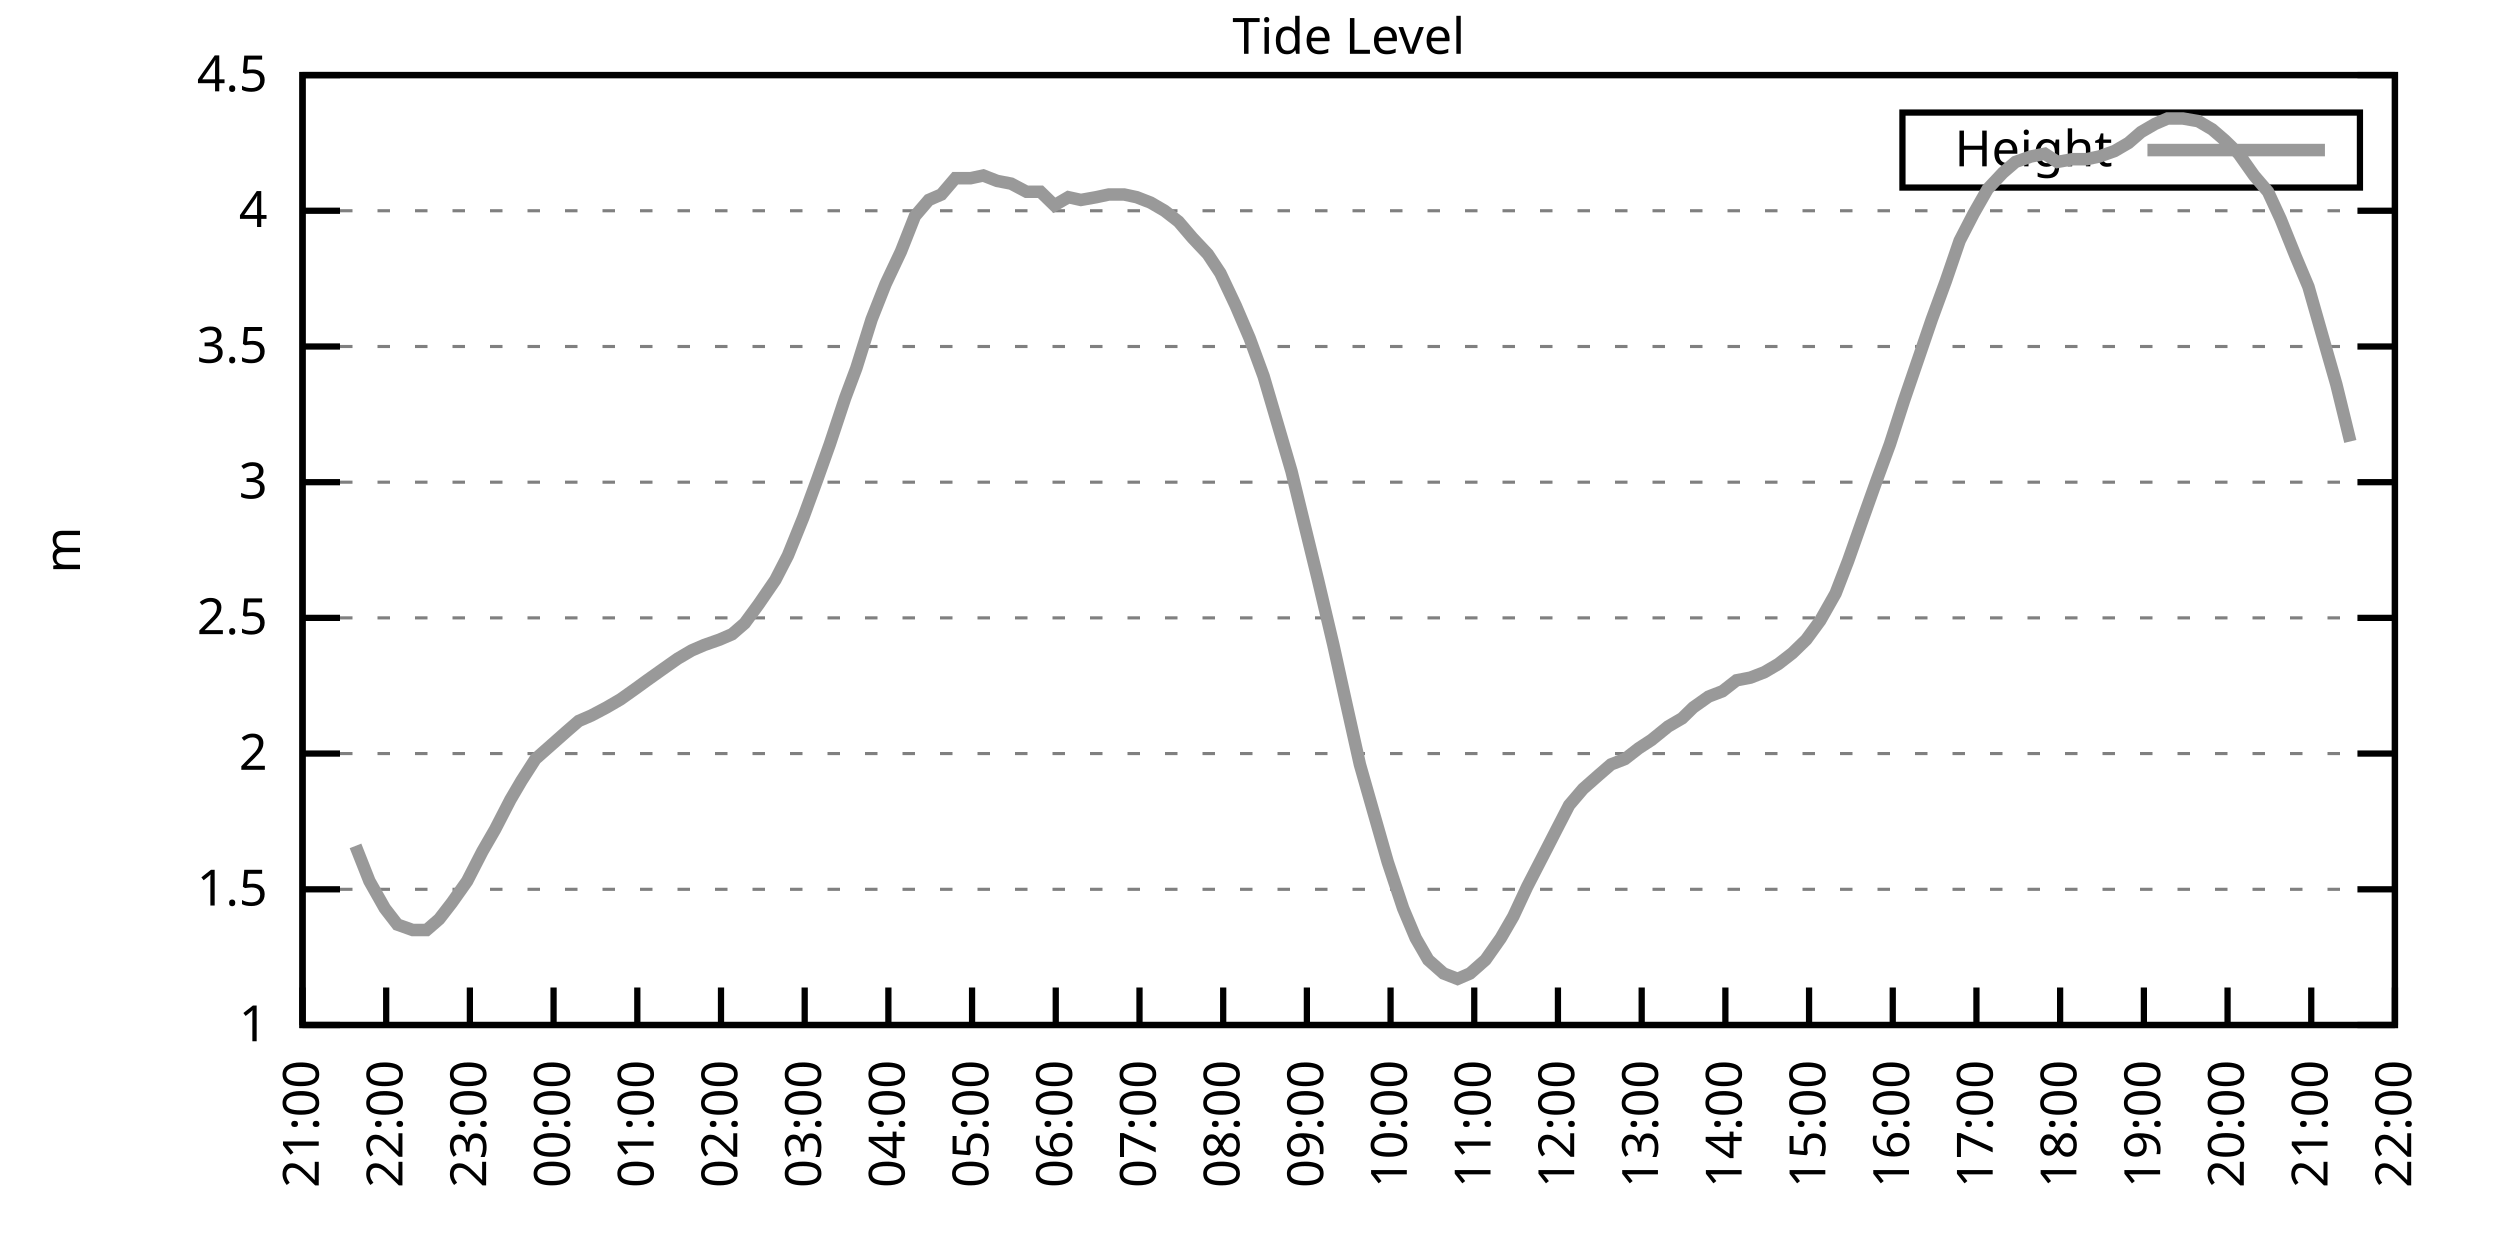
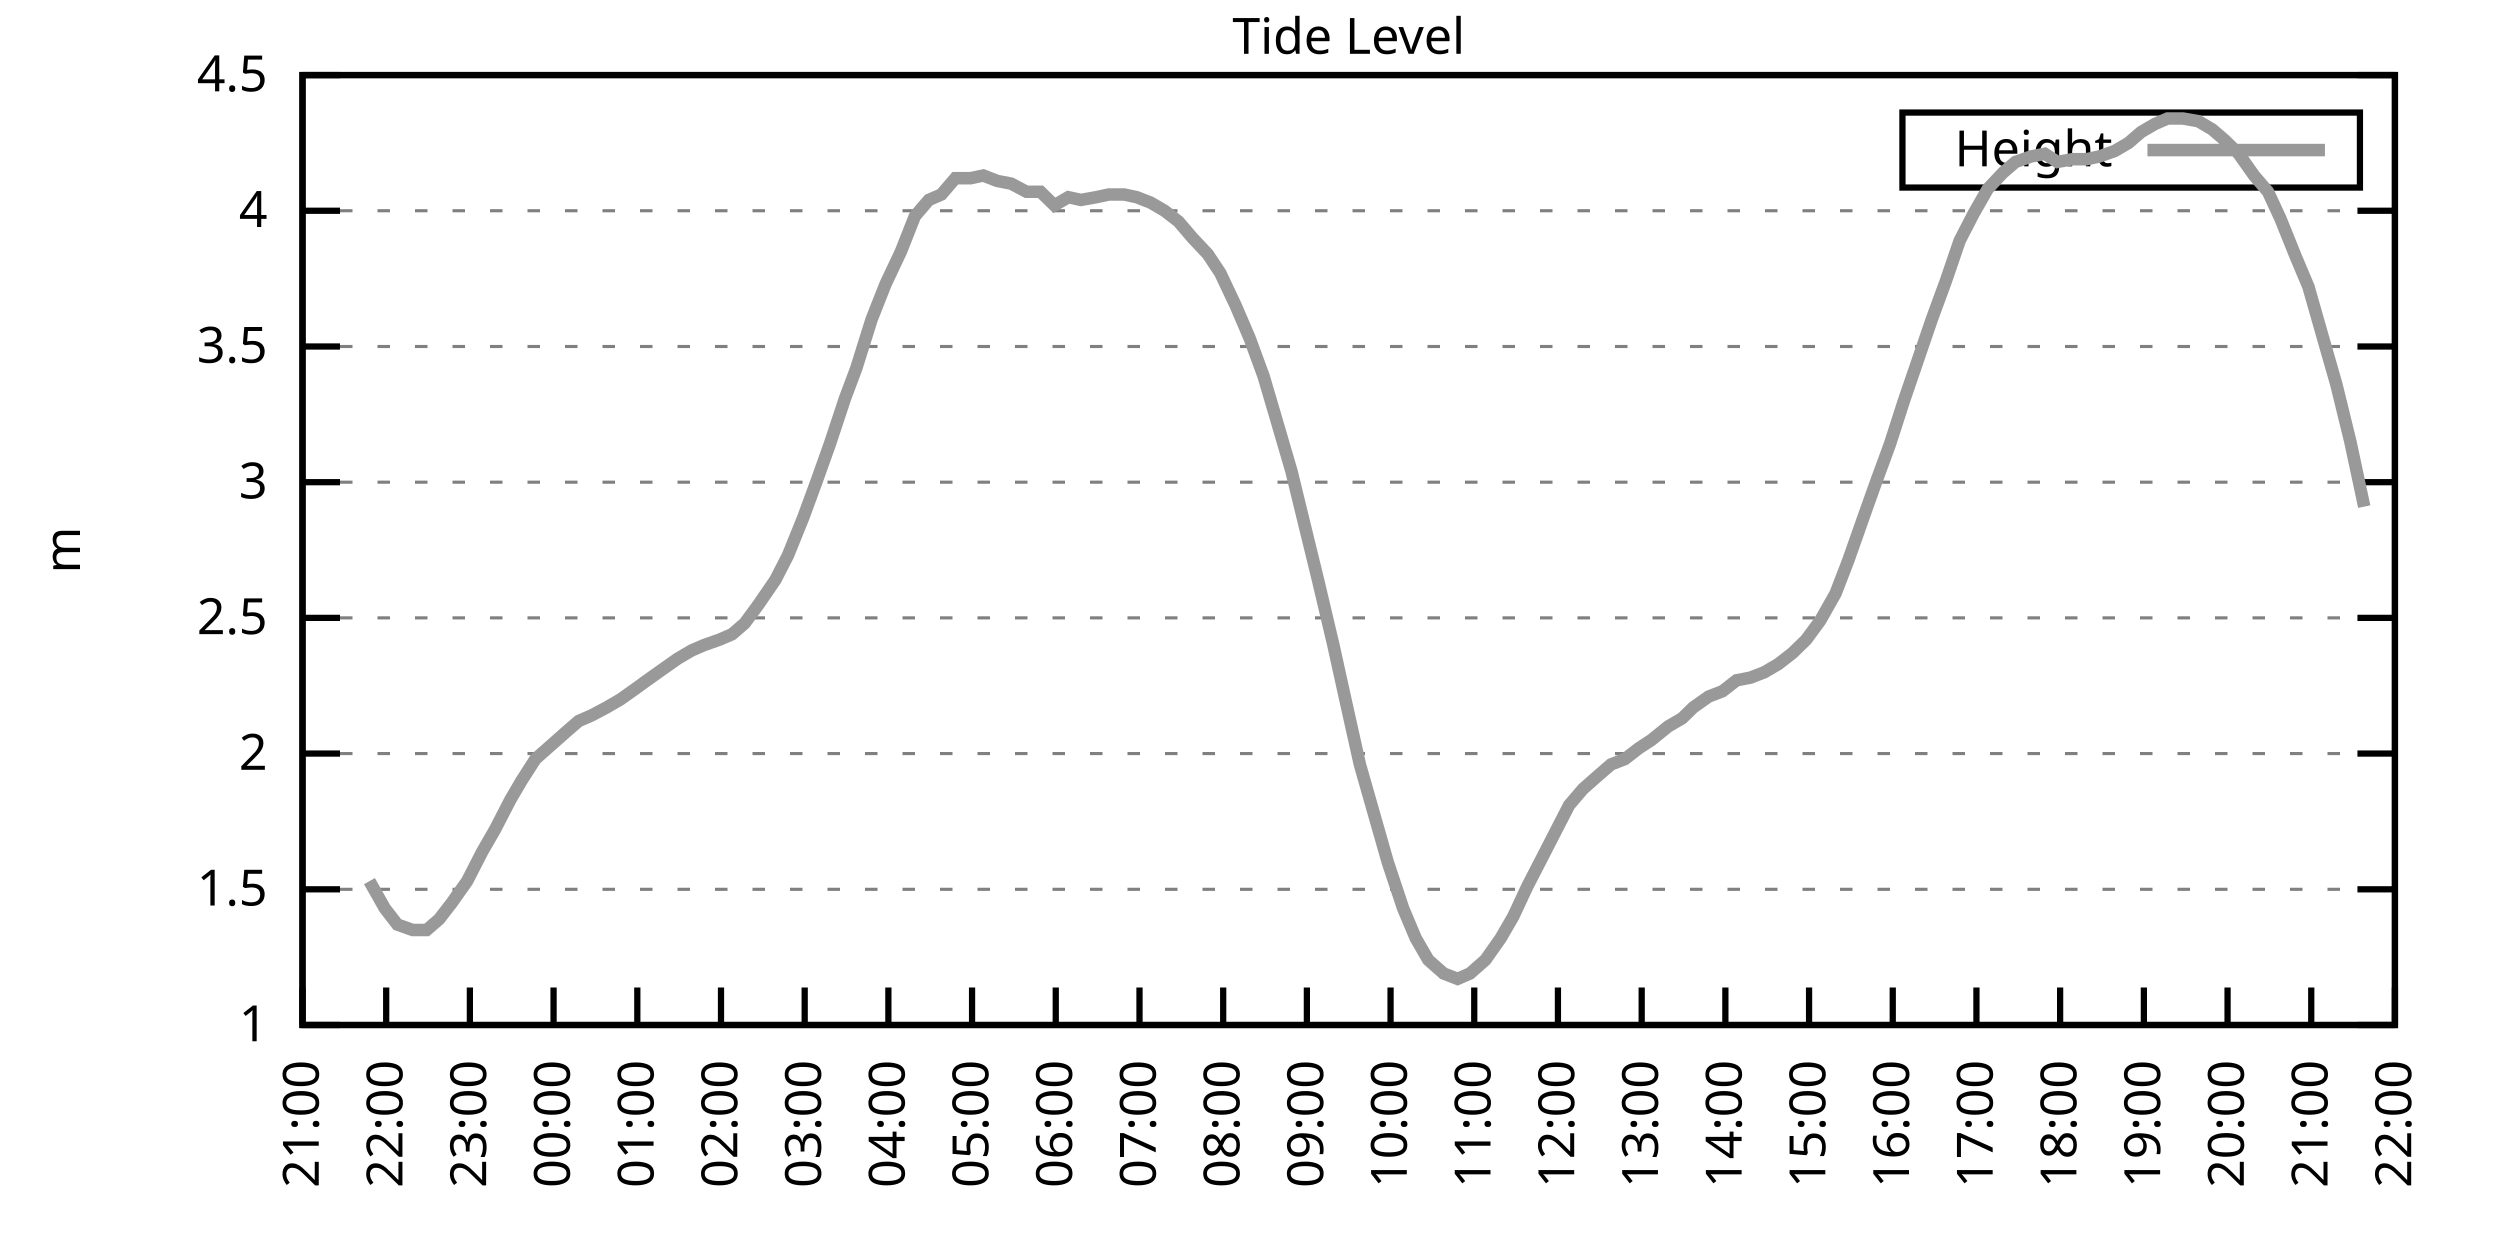
<svg xmlns="http://www.w3.org/2000/svg" xmlns:xlink="http://www.w3.org/1999/xlink" width="400" height="200" viewBox="0 0 400 200">
  <g id="gnuplot_canvas">
    <rect x="0" y="0" width="400" height="200" fill="none" />
    <defs>
      <circle id="gpDot" r="0.5" stroke-width="0.5" stroke="currentColor" />
      <path id="gpPt0" stroke-width="0.333" stroke="currentColor" d="M-1,0 h2 M0,-1 v2" />
      <path id="gpPt1" stroke-width="0.333" stroke="currentColor" d="M-1,-1 L1,1 M1,-1 L-1,1" />
      <path id="gpPt2" stroke-width="0.333" stroke="currentColor" d="M-1,0 L1,0 M0,-1 L0,1 M-1,-1 L1,1 M-1,1 L1,-1" />
      <rect id="gpPt3" stroke-width="0.333" stroke="currentColor" x="-1" y="-1" width="2" height="2" />
      <rect id="gpPt4" stroke-width="0.333" stroke="currentColor" fill="currentColor" x="-1" y="-1" width="2" height="2" />
      <circle id="gpPt5" stroke-width="0.333" stroke="currentColor" cx="0" cy="0" r="1" />
      <use xlink:href="#gpPt5" id="gpPt6" fill="currentColor" stroke="none" />
      <path id="gpPt7" stroke-width="0.333" stroke="currentColor" d="M0,-1.33 L-1.33,0.67 L1.33,0.67 z" />
      <use xlink:href="#gpPt7" id="gpPt8" fill="currentColor" stroke="none" />
      <use xlink:href="#gpPt7" id="gpPt9" stroke="currentColor" transform="rotate(180)" />
      <use xlink:href="#gpPt9" id="gpPt10" fill="currentColor" stroke="none" />
      <use xlink:href="#gpPt3" id="gpPt11" stroke="currentColor" transform="rotate(45)" />
      <use xlink:href="#gpPt11" id="gpPt12" fill="currentColor" stroke="none" />
      <path id="gpPt13" stroke-width="0.333" stroke="currentColor" d="M0,1.330 L1.265,0.411 L0.782,-1.067 L-0.782,-1.076 L-1.265,0.411 z" />
      <use xlink:href="#gpPt13" id="gpPt14" fill="currentColor" stroke="none" />
      <filter id="textbox" filterUnits="objectBoundingBox" x="0" y="0" height="1" width="1">
        <feFlood flood-color="white" flood-opacity="1" result="bgnd" />
        <feComposite in="SourceGraphic" in2="bgnd" operator="atop" />
      </filter>
      <filter id="greybox" filterUnits="objectBoundingBox" x="0" y="0" height="1" width="1">
        <feFlood flood-color="lightgrey" flood-opacity="1" result="grey" />
        <feComposite in="SourceGraphic" in2="grey" operator="atop" />
      </filter>
    </defs>
    <g fill="none" color="white" stroke="currentColor" stroke-width="1.00" stroke-linecap="butt" stroke-linejoin="miter">
</g>
    <g fill="none" color="black" stroke="currentColor" stroke-width="1.00" stroke-linecap="butt" stroke-linejoin="miter">
      <g stroke="none" shape-rendering="crispEdges">
        <polygon fill="rgb(255, 255, 255)" points="48.40,164.00 383.18,164.00 383.18,12.02 48.40,12.02 " />
      </g>
    </g>
    <g fill="none" color="black" stroke="currentColor" stroke-width="1.00" stroke-linecap="butt" stroke-linejoin="miter">
</g>
    <g fill="none" color="black" stroke="black" stroke-width="0.50" stroke-linecap="butt" stroke-linejoin="miter">
</g>
    <g fill="none" color="gray" stroke="currentColor" stroke-width="0.50" stroke-linecap="butt" stroke-linejoin="miter">
      <path stroke="gray" stroke-dasharray="2,4" class="gridline" d="M48.40,164.00 L383.19,164.00  " />
    </g>
    <g fill="none" color="gray" stroke="gray" stroke-width="1.00" stroke-linecap="butt" stroke-linejoin="miter">
</g>
    <g fill="none" color="black" stroke="currentColor" stroke-width="1.00" stroke-linecap="butt" stroke-linejoin="miter">
      <path stroke="black" d="M48.40,164.00 L54.40,164.00 M383.19,164.00 L377.19,164.00  " />
      <g transform="translate(42.80,166.60)" stroke="none" fill="black" font-family="Sans" font-size="8.00" text-anchor="end">
        <text>
          <tspan font-family="Sans"> 1</tspan>
        </text>
      </g>
    </g>
    <g fill="none" color="black" stroke="currentColor" stroke-width="1.00" stroke-linecap="butt" stroke-linejoin="miter">
</g>
    <g fill="none" color="black" stroke="black" stroke-width="0.50" stroke-linecap="butt" stroke-linejoin="miter">
</g>
    <g fill="none" color="gray" stroke="currentColor" stroke-width="0.50" stroke-linecap="butt" stroke-linejoin="miter">
      <path stroke="gray" stroke-dasharray="2,4" class="gridline" d="M48.40,142.29 L383.19,142.29  " />
    </g>
    <g fill="none" color="gray" stroke="gray" stroke-width="1.00" stroke-linecap="butt" stroke-linejoin="miter">
</g>
    <g fill="none" color="black" stroke="currentColor" stroke-width="1.00" stroke-linecap="butt" stroke-linejoin="miter">
      <path stroke="black" d="M48.40,142.29 L54.40,142.29 M383.19,142.29 L377.19,142.29  " />
      <g transform="translate(42.80,144.89)" stroke="none" fill="black" font-family="Sans" font-size="8.00" text-anchor="end">
        <text>
          <tspan font-family="Sans"> 1.5</tspan>
        </text>
      </g>
    </g>
    <g fill="none" color="black" stroke="currentColor" stroke-width="1.00" stroke-linecap="butt" stroke-linejoin="miter">
</g>
    <g fill="none" color="black" stroke="black" stroke-width="0.50" stroke-linecap="butt" stroke-linejoin="miter">
</g>
    <g fill="none" color="gray" stroke="currentColor" stroke-width="0.50" stroke-linecap="butt" stroke-linejoin="miter">
      <path stroke="gray" stroke-dasharray="2,4" class="gridline" d="M48.40,120.57 L383.19,120.57  " />
    </g>
    <g fill="none" color="gray" stroke="gray" stroke-width="1.00" stroke-linecap="butt" stroke-linejoin="miter">
</g>
    <g fill="none" color="black" stroke="currentColor" stroke-width="1.00" stroke-linecap="butt" stroke-linejoin="miter">
      <path stroke="black" d="M48.40,120.57 L54.40,120.57 M383.19,120.57 L377.19,120.57  " />
      <g transform="translate(42.80,123.17)" stroke="none" fill="black" font-family="Sans" font-size="8.00" text-anchor="end">
        <text>
          <tspan font-family="Sans"> 2</tspan>
        </text>
      </g>
    </g>
    <g fill="none" color="black" stroke="currentColor" stroke-width="1.00" stroke-linecap="butt" stroke-linejoin="miter">
</g>
    <g fill="none" color="black" stroke="black" stroke-width="0.50" stroke-linecap="butt" stroke-linejoin="miter">
</g>
    <g fill="none" color="gray" stroke="currentColor" stroke-width="0.50" stroke-linecap="butt" stroke-linejoin="miter">
      <path stroke="gray" stroke-dasharray="2,4" class="gridline" d="M48.40,98.86 L383.19,98.86  " />
    </g>
    <g fill="none" color="gray" stroke="gray" stroke-width="1.00" stroke-linecap="butt" stroke-linejoin="miter">
</g>
    <g fill="none" color="black" stroke="currentColor" stroke-width="1.00" stroke-linecap="butt" stroke-linejoin="miter">
      <path stroke="black" d="M48.40,98.86 L54.40,98.86 M383.19,98.86 L377.19,98.86  " />
      <g transform="translate(42.80,101.46)" stroke="none" fill="black" font-family="Sans" font-size="8.00" text-anchor="end">
        <text>
          <tspan font-family="Sans"> 2.5</tspan>
        </text>
      </g>
    </g>
    <g fill="none" color="black" stroke="currentColor" stroke-width="1.00" stroke-linecap="butt" stroke-linejoin="miter">
</g>
    <g fill="none" color="black" stroke="black" stroke-width="0.50" stroke-linecap="butt" stroke-linejoin="miter">
</g>
    <g fill="none" color="gray" stroke="currentColor" stroke-width="0.50" stroke-linecap="butt" stroke-linejoin="miter">
      <path stroke="gray" stroke-dasharray="2,4" class="gridline" d="M48.40,77.15 L383.19,77.15  " />
    </g>
    <g fill="none" color="gray" stroke="gray" stroke-width="1.00" stroke-linecap="butt" stroke-linejoin="miter">
</g>
    <g fill="none" color="black" stroke="currentColor" stroke-width="1.00" stroke-linecap="butt" stroke-linejoin="miter">
      <path stroke="black" d="M48.40,77.15 L54.40,77.15 M383.19,77.15 L377.19,77.15  " />
      <g transform="translate(42.80,79.75)" stroke="none" fill="black" font-family="Sans" font-size="8.00" text-anchor="end">
        <text>
          <tspan font-family="Sans"> 3</tspan>
        </text>
      </g>
    </g>
    <g fill="none" color="black" stroke="currentColor" stroke-width="1.00" stroke-linecap="butt" stroke-linejoin="miter">
</g>
    <g fill="none" color="black" stroke="black" stroke-width="0.50" stroke-linecap="butt" stroke-linejoin="miter">
</g>
    <g fill="none" color="gray" stroke="currentColor" stroke-width="0.50" stroke-linecap="butt" stroke-linejoin="miter">
      <path stroke="gray" stroke-dasharray="2,4" class="gridline" d="M48.40,55.44 L383.19,55.44  " />
    </g>
    <g fill="none" color="gray" stroke="gray" stroke-width="1.00" stroke-linecap="butt" stroke-linejoin="miter">
</g>
    <g fill="none" color="black" stroke="currentColor" stroke-width="1.00" stroke-linecap="butt" stroke-linejoin="miter">
      <path stroke="black" d="M48.40,55.44 L54.40,55.44 M383.19,55.44 L377.19,55.44  " />
      <g transform="translate(42.80,58.04)" stroke="none" fill="black" font-family="Sans" font-size="8.00" text-anchor="end">
        <text>
          <tspan font-family="Sans"> 3.5</tspan>
        </text>
      </g>
    </g>
    <g fill="none" color="black" stroke="currentColor" stroke-width="1.00" stroke-linecap="butt" stroke-linejoin="miter">
</g>
    <g fill="none" color="black" stroke="black" stroke-width="0.50" stroke-linecap="butt" stroke-linejoin="miter">
</g>
    <g fill="none" color="gray" stroke="currentColor" stroke-width="0.50" stroke-linecap="butt" stroke-linejoin="miter">
      <path stroke="gray" stroke-dasharray="2,4" class="gridline" d="M48.40,33.72 L383.19,33.72  " />
    </g>
    <g fill="none" color="gray" stroke="gray" stroke-width="1.00" stroke-linecap="butt" stroke-linejoin="miter">
</g>
    <g fill="none" color="black" stroke="currentColor" stroke-width="1.00" stroke-linecap="butt" stroke-linejoin="miter">
      <path stroke="black" d="M48.40,33.72 L54.40,33.72 M383.19,33.72 L377.19,33.72  " />
      <g transform="translate(42.80,36.32)" stroke="none" fill="black" font-family="Sans" font-size="8.00" text-anchor="end">
        <text>
          <tspan font-family="Sans"> 4</tspan>
        </text>
      </g>
    </g>
    <g fill="none" color="black" stroke="currentColor" stroke-width="1.00" stroke-linecap="butt" stroke-linejoin="miter">
</g>
    <g fill="none" color="black" stroke="black" stroke-width="0.50" stroke-linecap="butt" stroke-linejoin="miter">
</g>
    <g fill="none" color="gray" stroke="currentColor" stroke-width="0.50" stroke-linecap="butt" stroke-linejoin="miter">
      <path stroke="gray" stroke-dasharray="2,4" class="gridline" d="M48.40,12.01 L383.19,12.01  " />
    </g>
    <g fill="none" color="gray" stroke="gray" stroke-width="1.00" stroke-linecap="butt" stroke-linejoin="miter">
</g>
    <g fill="none" color="black" stroke="currentColor" stroke-width="1.00" stroke-linecap="butt" stroke-linejoin="miter">
      <path stroke="black" d="M48.40,12.01 L54.40,12.01 M383.19,12.01 L377.19,12.01  " />
      <g transform="translate(42.80,14.61)" stroke="none" fill="black" font-family="Sans" font-size="8.00" text-anchor="end">
        <text>
          <tspan font-family="Sans"> 4.5</tspan>
        </text>
      </g>
    </g>
    <g fill="none" color="black" stroke="currentColor" stroke-width="1.00" stroke-linecap="butt" stroke-linejoin="miter">
      <path stroke="black" d="M48.40,164.00 L48.40,158.00  " />
      <g transform="translate(51.00,169.60) rotate(270.00)" stroke="none" fill="black" font-family="Sans" font-size="8.00" text-anchor="end">
        <text>
          <tspan font-family="Sans">21:00</tspan>
        </text>
      </g>
    </g>
    <g fill="none" color="black" stroke="currentColor" stroke-width="1.00" stroke-linecap="butt" stroke-linejoin="miter">
      <path stroke="black" d="M61.79,164.00 L61.79,158.00  " />
      <g transform="translate(64.39,169.60) rotate(270.00)" stroke="none" fill="black" font-family="Sans" font-size="8.00" text-anchor="end">
        <text>
          <tspan font-family="Sans">22:00</tspan>
        </text>
      </g>
    </g>
    <g fill="none" color="black" stroke="currentColor" stroke-width="1.00" stroke-linecap="butt" stroke-linejoin="miter">
      <path stroke="black" d="M75.18,164.00 L75.18,158.00  " />
      <g transform="translate(77.78,169.60) rotate(270.00)" stroke="none" fill="black" font-family="Sans" font-size="8.00" text-anchor="end">
        <text>
          <tspan font-family="Sans">23:00</tspan>
        </text>
      </g>
    </g>
    <g fill="none" color="black" stroke="currentColor" stroke-width="1.00" stroke-linecap="butt" stroke-linejoin="miter">
      <path stroke="black" d="M88.57,164.00 L88.57,158.00  " />
      <g transform="translate(91.17,169.60) rotate(270.00)" stroke="none" fill="black" font-family="Sans" font-size="8.00" text-anchor="end">
        <text>
          <tspan font-family="Sans">00:00</tspan>
        </text>
      </g>
    </g>
    <g fill="none" color="black" stroke="currentColor" stroke-width="1.00" stroke-linecap="butt" stroke-linejoin="miter">
      <path stroke="black" d="M101.97,164.00 L101.97,158.00  " />
      <g transform="translate(104.57,169.60) rotate(270.00)" stroke="none" fill="black" font-family="Sans" font-size="8.00" text-anchor="end">
        <text>
          <tspan font-family="Sans">01:00</tspan>
        </text>
      </g>
    </g>
    <g fill="none" color="black" stroke="currentColor" stroke-width="1.00" stroke-linecap="butt" stroke-linejoin="miter">
      <path stroke="black" d="M115.36,164.00 L115.36,158.00  " />
      <g transform="translate(117.96,169.60) rotate(270.00)" stroke="none" fill="black" font-family="Sans" font-size="8.00" text-anchor="end">
        <text>
          <tspan font-family="Sans">02:00</tspan>
        </text>
      </g>
    </g>
    <g fill="none" color="black" stroke="currentColor" stroke-width="1.00" stroke-linecap="butt" stroke-linejoin="miter">
      <path stroke="black" d="M128.75,164.00 L128.75,158.00  " />
      <g transform="translate(131.35,169.60) rotate(270.00)" stroke="none" fill="black" font-family="Sans" font-size="8.00" text-anchor="end">
        <text>
          <tspan font-family="Sans">03:00</tspan>
        </text>
      </g>
    </g>
    <g fill="none" color="black" stroke="currentColor" stroke-width="1.00" stroke-linecap="butt" stroke-linejoin="miter">
      <path stroke="black" d="M142.14,164.00 L142.14,158.00  " />
      <g transform="translate(144.74,169.60) rotate(270.00)" stroke="none" fill="black" font-family="Sans" font-size="8.00" text-anchor="end">
        <text>
          <tspan font-family="Sans">04:00</tspan>
        </text>
      </g>
    </g>
    <g fill="none" color="black" stroke="currentColor" stroke-width="1.00" stroke-linecap="butt" stroke-linejoin="miter">
      <path stroke="black" d="M155.53,164.00 L155.53,158.00  " />
      <g transform="translate(158.13,169.60) rotate(270.00)" stroke="none" fill="black" font-family="Sans" font-size="8.00" text-anchor="end">
        <text>
          <tspan font-family="Sans">05:00</tspan>
        </text>
      </g>
    </g>
    <g fill="none" color="black" stroke="currentColor" stroke-width="1.00" stroke-linecap="butt" stroke-linejoin="miter">
      <path stroke="black" d="M168.92,164.00 L168.92,158.00  " />
      <g transform="translate(171.52,169.60) rotate(270.00)" stroke="none" fill="black" font-family="Sans" font-size="8.00" text-anchor="end">
        <text>
          <tspan font-family="Sans">06:00</tspan>
        </text>
      </g>
    </g>
    <g fill="none" color="black" stroke="currentColor" stroke-width="1.00" stroke-linecap="butt" stroke-linejoin="miter">
      <path stroke="black" d="M182.32,164.00 L182.32,158.00  " />
      <g transform="translate(184.92,169.60) rotate(270.00)" stroke="none" fill="black" font-family="Sans" font-size="8.00" text-anchor="end">
        <text>
          <tspan font-family="Sans">07:00</tspan>
        </text>
      </g>
    </g>
    <g fill="none" color="black" stroke="currentColor" stroke-width="1.00" stroke-linecap="butt" stroke-linejoin="miter">
      <path stroke="black" d="M195.71,164.00 L195.71,158.00  " />
      <g transform="translate(198.31,169.60) rotate(270.00)" stroke="none" fill="black" font-family="Sans" font-size="8.00" text-anchor="end">
        <text>
          <tspan font-family="Sans">08:00</tspan>
        </text>
      </g>
    </g>
    <g fill="none" color="black" stroke="currentColor" stroke-width="1.00" stroke-linecap="butt" stroke-linejoin="miter">
      <path stroke="black" d="M209.10,164.00 L209.10,158.00  " />
      <g transform="translate(211.70,169.60) rotate(270.00)" stroke="none" fill="black" font-family="Sans" font-size="8.00" text-anchor="end">
        <text>
          <tspan font-family="Sans">09:00</tspan>
        </text>
      </g>
    </g>
    <g fill="none" color="black" stroke="currentColor" stroke-width="1.00" stroke-linecap="butt" stroke-linejoin="miter">
      <path stroke="black" d="M222.49,164.00 L222.49,158.00  " />
      <g transform="translate(225.09,169.60) rotate(270.00)" stroke="none" fill="black" font-family="Sans" font-size="8.00" text-anchor="end">
        <text>
          <tspan font-family="Sans">10:00</tspan>
        </text>
      </g>
    </g>
    <g fill="none" color="black" stroke="currentColor" stroke-width="1.00" stroke-linecap="butt" stroke-linejoin="miter">
      <path stroke="black" d="M235.88,164.00 L235.88,158.00  " />
      <g transform="translate(238.48,169.60) rotate(270.00)" stroke="none" fill="black" font-family="Sans" font-size="8.00" text-anchor="end">
        <text>
          <tspan font-family="Sans">11:00</tspan>
        </text>
      </g>
    </g>
    <g fill="none" color="black" stroke="currentColor" stroke-width="1.00" stroke-linecap="butt" stroke-linejoin="miter">
      <path stroke="black" d="M249.27,164.00 L249.27,158.00  " />
      <g transform="translate(251.87,169.60) rotate(270.00)" stroke="none" fill="black" font-family="Sans" font-size="8.00" text-anchor="end">
        <text>
          <tspan font-family="Sans">12:00</tspan>
        </text>
      </g>
    </g>
    <g fill="none" color="black" stroke="currentColor" stroke-width="1.00" stroke-linecap="butt" stroke-linejoin="miter">
      <path stroke="black" d="M262.67,164.00 L262.67,158.00  " />
      <g transform="translate(265.27,169.60) rotate(270.00)" stroke="none" fill="black" font-family="Sans" font-size="8.00" text-anchor="end">
        <text>
          <tspan font-family="Sans">13:00</tspan>
        </text>
      </g>
    </g>
    <g fill="none" color="black" stroke="currentColor" stroke-width="1.00" stroke-linecap="butt" stroke-linejoin="miter">
      <path stroke="black" d="M276.06,164.00 L276.06,158.00  " />
      <g transform="translate(278.66,169.60) rotate(270.00)" stroke="none" fill="black" font-family="Sans" font-size="8.00" text-anchor="end">
        <text>
          <tspan font-family="Sans">14:00</tspan>
        </text>
      </g>
    </g>
    <g fill="none" color="black" stroke="currentColor" stroke-width="1.00" stroke-linecap="butt" stroke-linejoin="miter">
      <path stroke="black" d="M289.45,164.00 L289.45,158.00  " />
      <g transform="translate(292.05,169.60) rotate(270.00)" stroke="none" fill="black" font-family="Sans" font-size="8.00" text-anchor="end">
        <text>
          <tspan font-family="Sans">15:00</tspan>
        </text>
      </g>
    </g>
    <g fill="none" color="black" stroke="currentColor" stroke-width="1.00" stroke-linecap="butt" stroke-linejoin="miter">
      <path stroke="black" d="M302.84,164.00 L302.84,158.00  " />
      <g transform="translate(305.44,169.60) rotate(270.00)" stroke="none" fill="black" font-family="Sans" font-size="8.00" text-anchor="end">
        <text>
          <tspan font-family="Sans">16:00</tspan>
        </text>
      </g>
    </g>
    <g fill="none" color="black" stroke="currentColor" stroke-width="1.00" stroke-linecap="butt" stroke-linejoin="miter">
      <path stroke="black" d="M316.23,164.00 L316.23,158.00  " />
      <g transform="translate(318.83,169.60) rotate(270.00)" stroke="none" fill="black" font-family="Sans" font-size="8.00" text-anchor="end">
        <text>
          <tspan font-family="Sans">17:00</tspan>
        </text>
      </g>
    </g>
    <g fill="none" color="black" stroke="currentColor" stroke-width="1.00" stroke-linecap="butt" stroke-linejoin="miter">
      <path stroke="black" d="M329.62,164.00 L329.62,158.00  " />
      <g transform="translate(332.22,169.60) rotate(270.00)" stroke="none" fill="black" font-family="Sans" font-size="8.00" text-anchor="end">
        <text>
          <tspan font-family="Sans">18:00</tspan>
        </text>
      </g>
    </g>
    <g fill="none" color="black" stroke="currentColor" stroke-width="1.00" stroke-linecap="butt" stroke-linejoin="miter">
      <path stroke="black" d="M343.02,164.00 L343.02,158.00  " />
      <g transform="translate(345.62,169.60) rotate(270.00)" stroke="none" fill="black" font-family="Sans" font-size="8.00" text-anchor="end">
        <text>
          <tspan font-family="Sans">19:00</tspan>
        </text>
      </g>
    </g>
    <g fill="none" color="black" stroke="currentColor" stroke-width="1.00" stroke-linecap="butt" stroke-linejoin="miter">
      <path stroke="black" d="M356.41,164.00 L356.41,158.00  " />
      <g transform="translate(359.01,169.60) rotate(270.00)" stroke="none" fill="black" font-family="Sans" font-size="8.00" text-anchor="end">
        <text>
          <tspan font-family="Sans">20:00</tspan>
        </text>
      </g>
    </g>
    <g fill="none" color="black" stroke="currentColor" stroke-width="1.00" stroke-linecap="butt" stroke-linejoin="miter">
      <path stroke="black" d="M369.80,164.00 L369.80,158.00  " />
      <g transform="translate(372.40,169.60) rotate(270.00)" stroke="none" fill="black" font-family="Sans" font-size="8.00" text-anchor="end">
        <text>
          <tspan font-family="Sans">21:00</tspan>
        </text>
      </g>
    </g>
    <g fill="none" color="black" stroke="currentColor" stroke-width="1.00" stroke-linecap="butt" stroke-linejoin="miter">
      <path stroke="black" d="M383.19,164.00 L383.19,158.00  " />
      <g transform="translate(385.79,169.60) rotate(270.00)" stroke="none" fill="black" font-family="Sans" font-size="8.00" text-anchor="end">
        <text>
          <tspan font-family="Sans">22:00</tspan>
        </text>
      </g>
    </g>
    <g fill="none" color="black" stroke="currentColor" stroke-width="1.00" stroke-linecap="butt" stroke-linejoin="miter">
</g>
    <g fill="none" color="black" stroke="currentColor" stroke-width="1.00" stroke-linecap="butt" stroke-linejoin="miter">
      <path stroke="black" d="M48.40,12.01 L48.40,164.00 L383.19,164.00 L383.19,12.01 L48.40,12.01 Z  " />
    </g>
    <g fill="none" color="black" stroke="currentColor" stroke-width="1.00" stroke-linecap="butt" stroke-linejoin="miter">
</g>
    <g fill="none" color="black" stroke="currentColor" stroke-width="1.00" stroke-linecap="butt" stroke-linejoin="miter">
      <path stroke="black" d="M304.39,30.01 L304.39,18.01 L377.59,18.01 L377.59,30.01 L304.39,30.01 Z  " />
    </g>
    <g id="Tide_level_plot_1">
      <g fill="none" color="white" stroke="black" stroke-width="2.00" stroke-linecap="butt" stroke-linejoin="miter">
</g>
      <g fill="none" color="black" stroke="currentColor" stroke-width="2.00" stroke-linecap="butt" stroke-linejoin="miter">
        <g transform="translate(337.99,26.61)" stroke="none" fill="black" font-family="Sans" font-size="8.00" text-anchor="end">
          <text>
            <tspan font-family="Sans">Height</tspan>
          </text>
        </g>
      </g>
      <g fill="none" color="black" stroke="currentColor" stroke-width="2.00" stroke-linecap="butt" stroke-linejoin="miter">
-         <path stroke="rgb(153, 153, 153)" d="M343.59,24.01 L371.99,24.01 M56.88,135.34 L59.11,140.98 L61.57,145.33 L63.58,147.93 L66.03,148.80 L68.26,148.80   L70.27,147.06 L72.28,144.46 L74.74,140.98 L77.19,136.21 L79.20,132.73 L81.66,127.96 L83.44,124.92 L85.67,121.44   L88.13,119.27 L90.58,117.10 L92.59,115.36 L94.60,114.49 L97.06,113.19 L99.29,111.89 L101.74,110.15 L103.53,108.85   L105.98,107.11 L108.44,105.38 L110.67,104.07 L112.68,103.20 L115.13,102.34 L117.14,101.47 L119.15,99.73 L121.38,96.69   L124.06,92.78 L126.07,88.87 L128.53,82.79 L130.76,76.71 L132.77,71.07 L135.22,63.69 L137.01,58.91 L139.46,51.09   L141.69,45.45 L144.15,40.24 L146.38,34.59 L148.61,31.99 L150.62,31.12 L152.85,28.51 L155.31,28.51 L157.32,28.08   L159.55,28.95 L161.78,29.38 L164.24,30.68 L166.47,30.68 L168.70,32.85 L170.93,31.55 L172.94,31.99 L175.40,31.55   L177.41,31.12 L179.86,31.12 L181.87,31.55 L184.10,32.42 L186.33,33.72 L188.57,35.46 L190.80,38.07 L193.25,40.67   L195.26,43.71 L197.72,48.92 L199.95,54.13 L202.18,60.21 L203.97,66.29 L206.64,75.41 L208.65,83.66 L210.88,92.78   L213.34,103.20 L215.35,112.32 L217.58,122.31 L219.81,130.13 L222.04,137.94 L224.50,145.33 L226.51,150.10 L228.52,153.58   L230.97,155.75 L233.20,156.62 L235.21,155.75 L237.67,153.58 L240.12,150.10 L242.13,146.63 L244.36,141.85 L246.82,137.08   L249.05,132.73 L251.06,128.83 L253.29,126.22 L255.75,124.05 L257.76,122.31 L259.99,121.44 L262.22,119.71 L264.23,118.40   L266.91,116.23 L269.14,114.93 L270.92,113.19 L273.38,111.45 L275.61,110.59 L277.84,108.85 L280.07,108.42 L282.31,107.55   L284.54,106.24 L286.77,104.51 L289.00,102.34 L291.23,99.30 L293.69,94.95 L295.70,89.74 L298.15,82.79 L300.16,77.15   L302.39,71.07 L304.63,64.12 L306.86,57.61 L309.09,51.09 L311.32,45.01 L313.55,38.50 L315.79,34.16 L318.02,30.25   L320.47,27.64 L322.48,25.91 L324.94,25.04 L327.17,24.60 L329.18,25.91 L331.63,25.47 L333.86,25.47 L335.87,25.04   L338.33,24.17 L340.56,22.87 L342.57,21.13 L344.80,19.83 L346.81,18.96 L349.26,18.96 L351.72,19.39 L353.95,20.70   L355.96,22.43 L358.19,24.60 L360.65,28.08 L362.88,30.68 L364.89,35.03 L367.34,41.11 L369.35,45.88 L371.58,53.70   L373.82,61.52 L376.05,70.63  " />
+         <path stroke="rgb(153, 153, 153)" d="M343.59,24.01 L371.99,24.01 M59.11,140.98 L61.57,145.33 L63.58,147.93 L66.03,148.80 L68.26,148.80 L70.27,147.06   L72.28,144.46 L74.74,140.98 L77.19,136.21 L79.20,132.73 L81.66,127.96 L83.44,124.92 L85.67,121.44 L88.13,119.27   L90.58,117.10 L92.59,115.36 L94.60,114.49 L97.06,113.19 L99.29,111.89 L101.74,110.15 L103.53,108.85 L105.98,107.11   L108.44,105.38 L110.67,104.07 L112.68,103.20 L115.13,102.34 L117.14,101.47 L119.15,99.73 L121.38,96.69 L124.06,92.78   L126.07,88.87 L128.53,82.79 L130.76,76.71 L132.77,71.07 L135.22,63.69 L137.01,58.91 L139.46,51.09 L141.69,45.45   L144.15,40.24 L146.38,34.59 L148.61,31.99 L150.62,31.12 L152.85,28.51 L155.31,28.51 L157.32,28.08 L159.55,28.95   L161.78,29.38 L164.24,30.68 L166.47,30.68 L168.70,32.85 L170.93,31.55 L172.94,31.99 L175.40,31.55 L177.41,31.12   L179.86,31.12 L181.87,31.55 L184.10,32.42 L186.33,33.72 L188.57,35.46 L190.80,38.07 L193.25,40.67 L195.26,43.71   L197.72,48.92 L199.95,54.13 L202.18,60.21 L203.97,66.29 L206.64,75.41 L208.65,83.66 L210.88,92.78 L213.34,103.20   L215.35,112.32 L217.58,122.31 L219.81,130.13 L222.04,137.94 L224.50,145.33 L226.51,150.10 L228.52,153.58 L230.97,155.75   L233.20,156.62 L235.21,155.75 L237.67,153.58 L240.12,150.10 L242.13,146.63 L244.36,141.85 L246.82,137.08 L249.05,132.73   L251.06,128.83 L253.29,126.22 L255.75,124.05 L257.76,122.31 L259.99,121.44 L262.22,119.71 L264.23,118.40 L266.91,116.23   L269.14,114.93 L270.92,113.19 L273.38,111.45 L275.61,110.59 L277.84,108.85 L280.07,108.42 L282.31,107.55 L284.54,106.24   L286.77,104.51 L289.00,102.34 L291.23,99.30 L293.69,94.95 L295.70,89.74 L298.15,82.79 L300.16,77.15 L302.39,71.07   L304.63,64.12 L306.86,57.61 L309.09,51.09 L311.32,45.01 L313.55,38.50 L315.79,34.16 L318.02,30.25 L320.47,27.64   L322.48,25.91 L324.94,25.04 L327.17,24.60 L329.18,25.91 L331.63,25.47 L333.86,25.47 L335.87,25.04 L338.33,24.17   L340.56,22.87 L342.57,21.13 L344.80,19.83 L346.81,18.96 L349.26,18.96 L351.72,19.39 L353.95,20.70 L355.96,22.43   L358.19,24.60 L360.65,28.08 L362.88,30.68 L364.89,35.03 L367.34,41.11 L369.35,45.88 L371.58,53.70 L373.82,61.52   L376.05,70.63 L378.28,81.06  " />
      </g>
    </g>
    <g fill="none" color="black" stroke="currentColor" stroke-width="2.00" stroke-linecap="butt" stroke-linejoin="miter">
</g>
    <g fill="none" color="black" stroke="black" stroke-width="1.00" stroke-linecap="butt" stroke-linejoin="miter">
</g>
    <g fill="none" color="black" stroke="currentColor" stroke-width="1.00" stroke-linecap="butt" stroke-linejoin="miter">
      <path stroke="black" d="M48.40,12.01 L48.40,164.00 L383.19,164.00 L383.19,12.01 L48.40,12.01 Z  " />
      <g transform="translate(12.80,88.01) rotate(270.00)" stroke="none" fill="black" font-family="Sans" font-size="8.00" text-anchor="middle">
        <text>
          <tspan font-family="Sans">m</tspan>
        </text>
      </g>
    </g>
    <g fill="none" color="black" stroke="currentColor" stroke-width="1.00" stroke-linecap="butt" stroke-linejoin="miter">
</g>
    <g fill="none" color="black" stroke="currentColor" stroke-width="1.00" stroke-linecap="butt" stroke-linejoin="miter">
      <g transform="translate(215.79,8.61)" stroke="none" fill="black" font-family="Sans" font-size="8.00" text-anchor="middle">
        <text>
          <tspan font-family="Sans">Tide Level</tspan>
        </text>
      </g>
    </g>
    <g fill="none" color="black" stroke="currentColor" stroke-width="1.00" stroke-linecap="butt" stroke-linejoin="miter">
</g>
  </g>
</svg>
